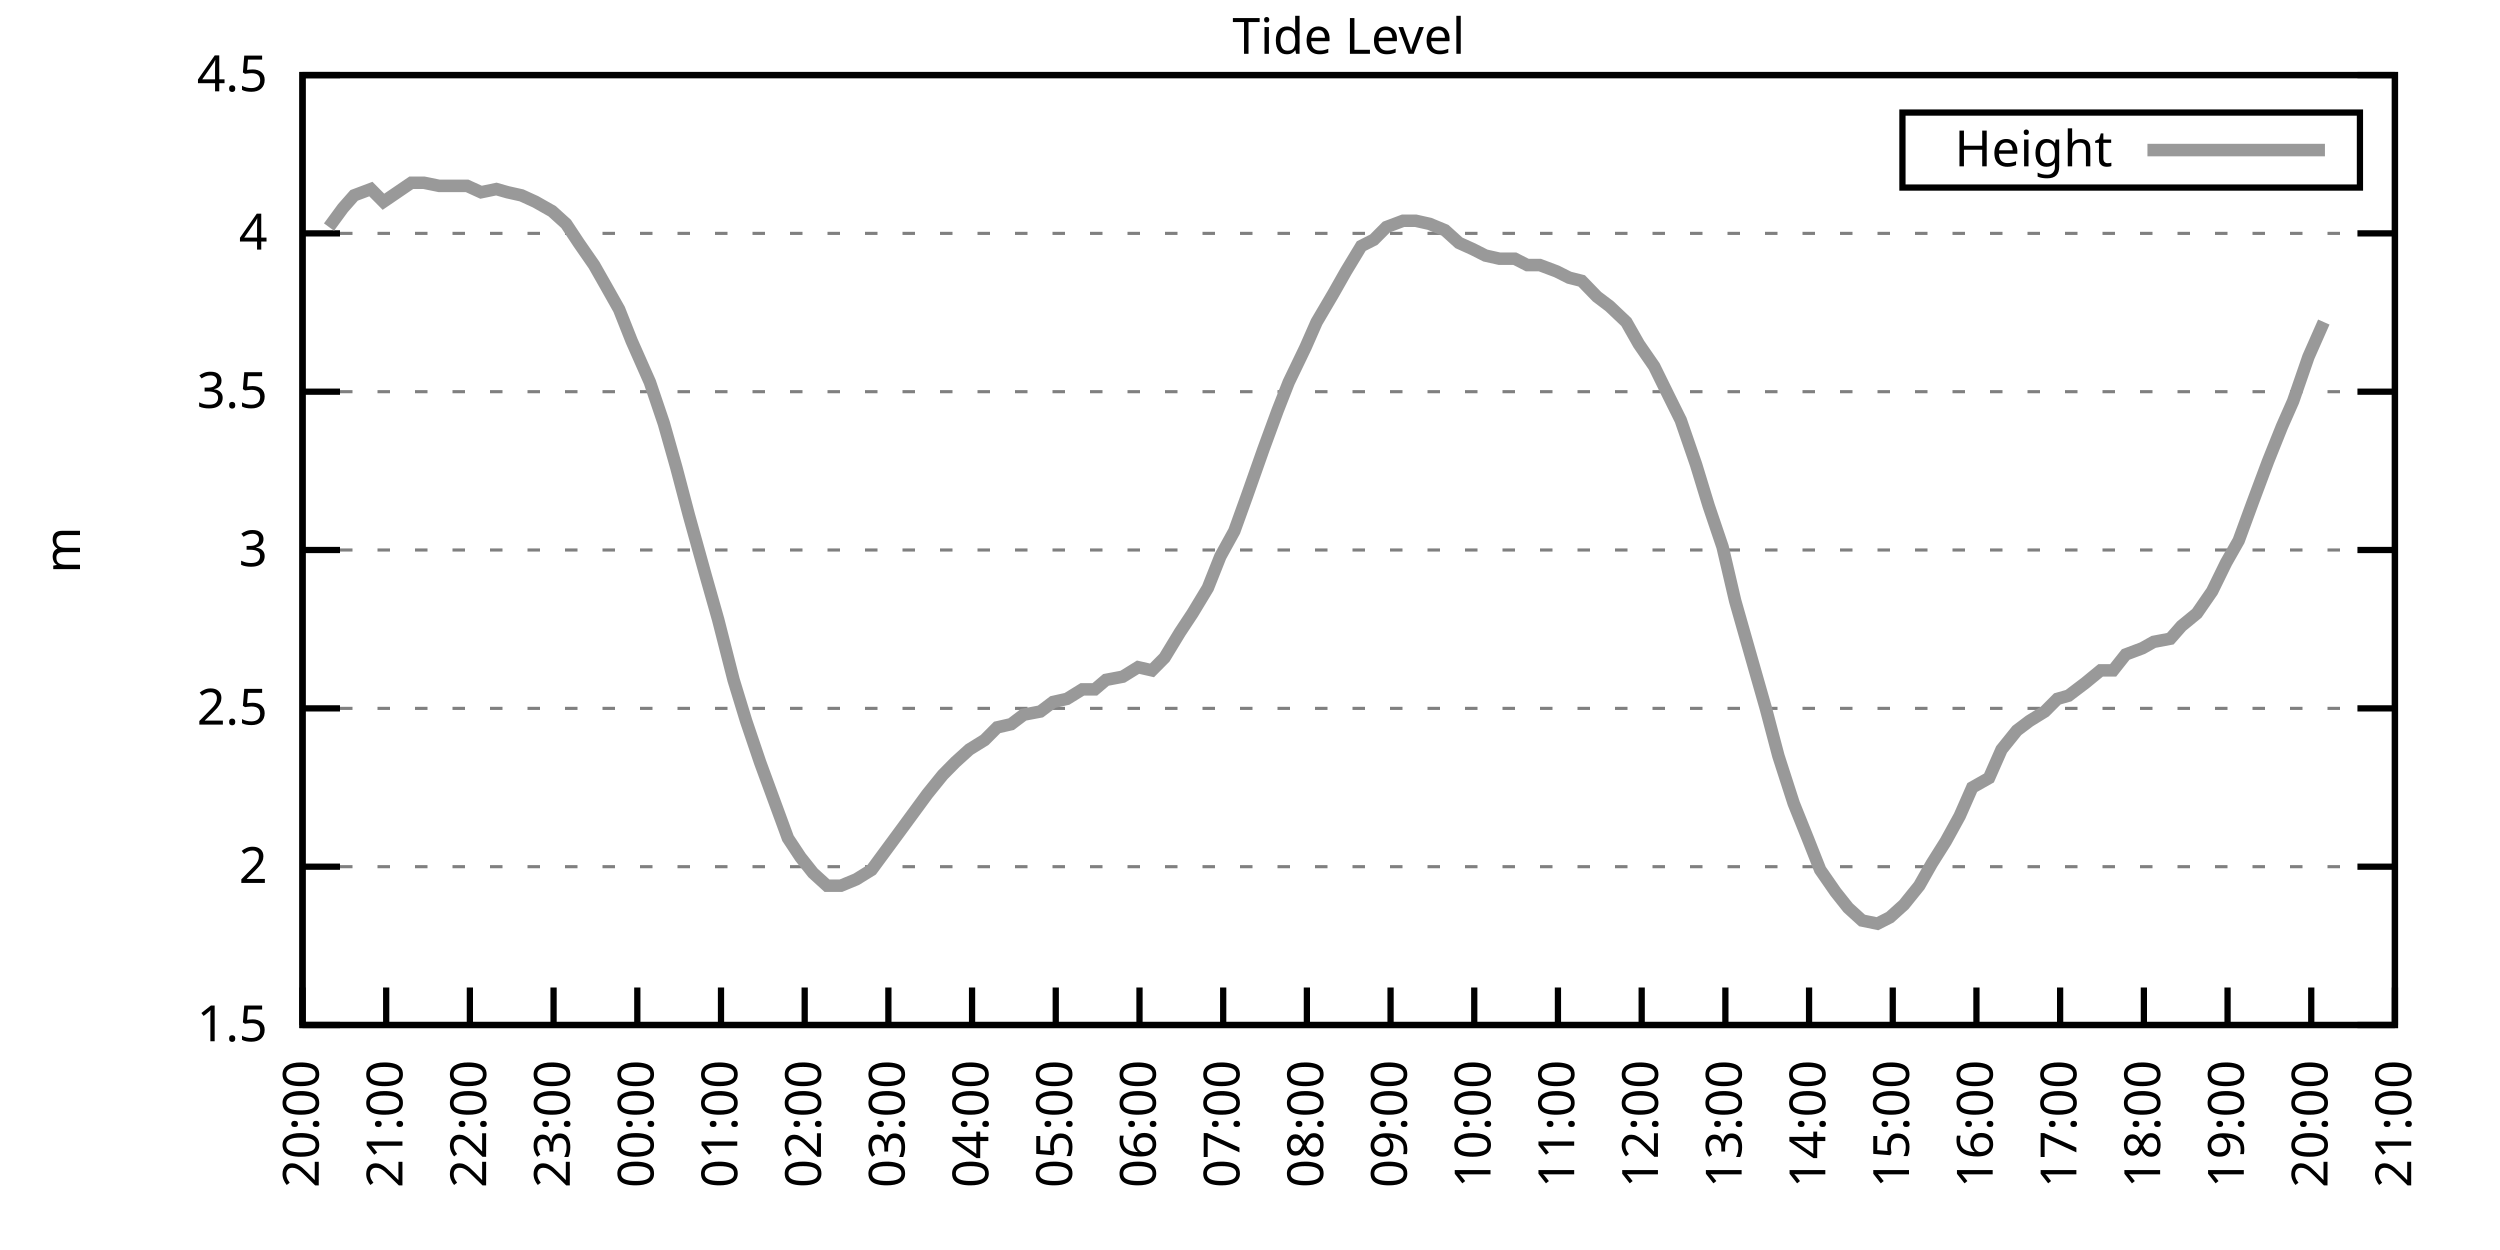
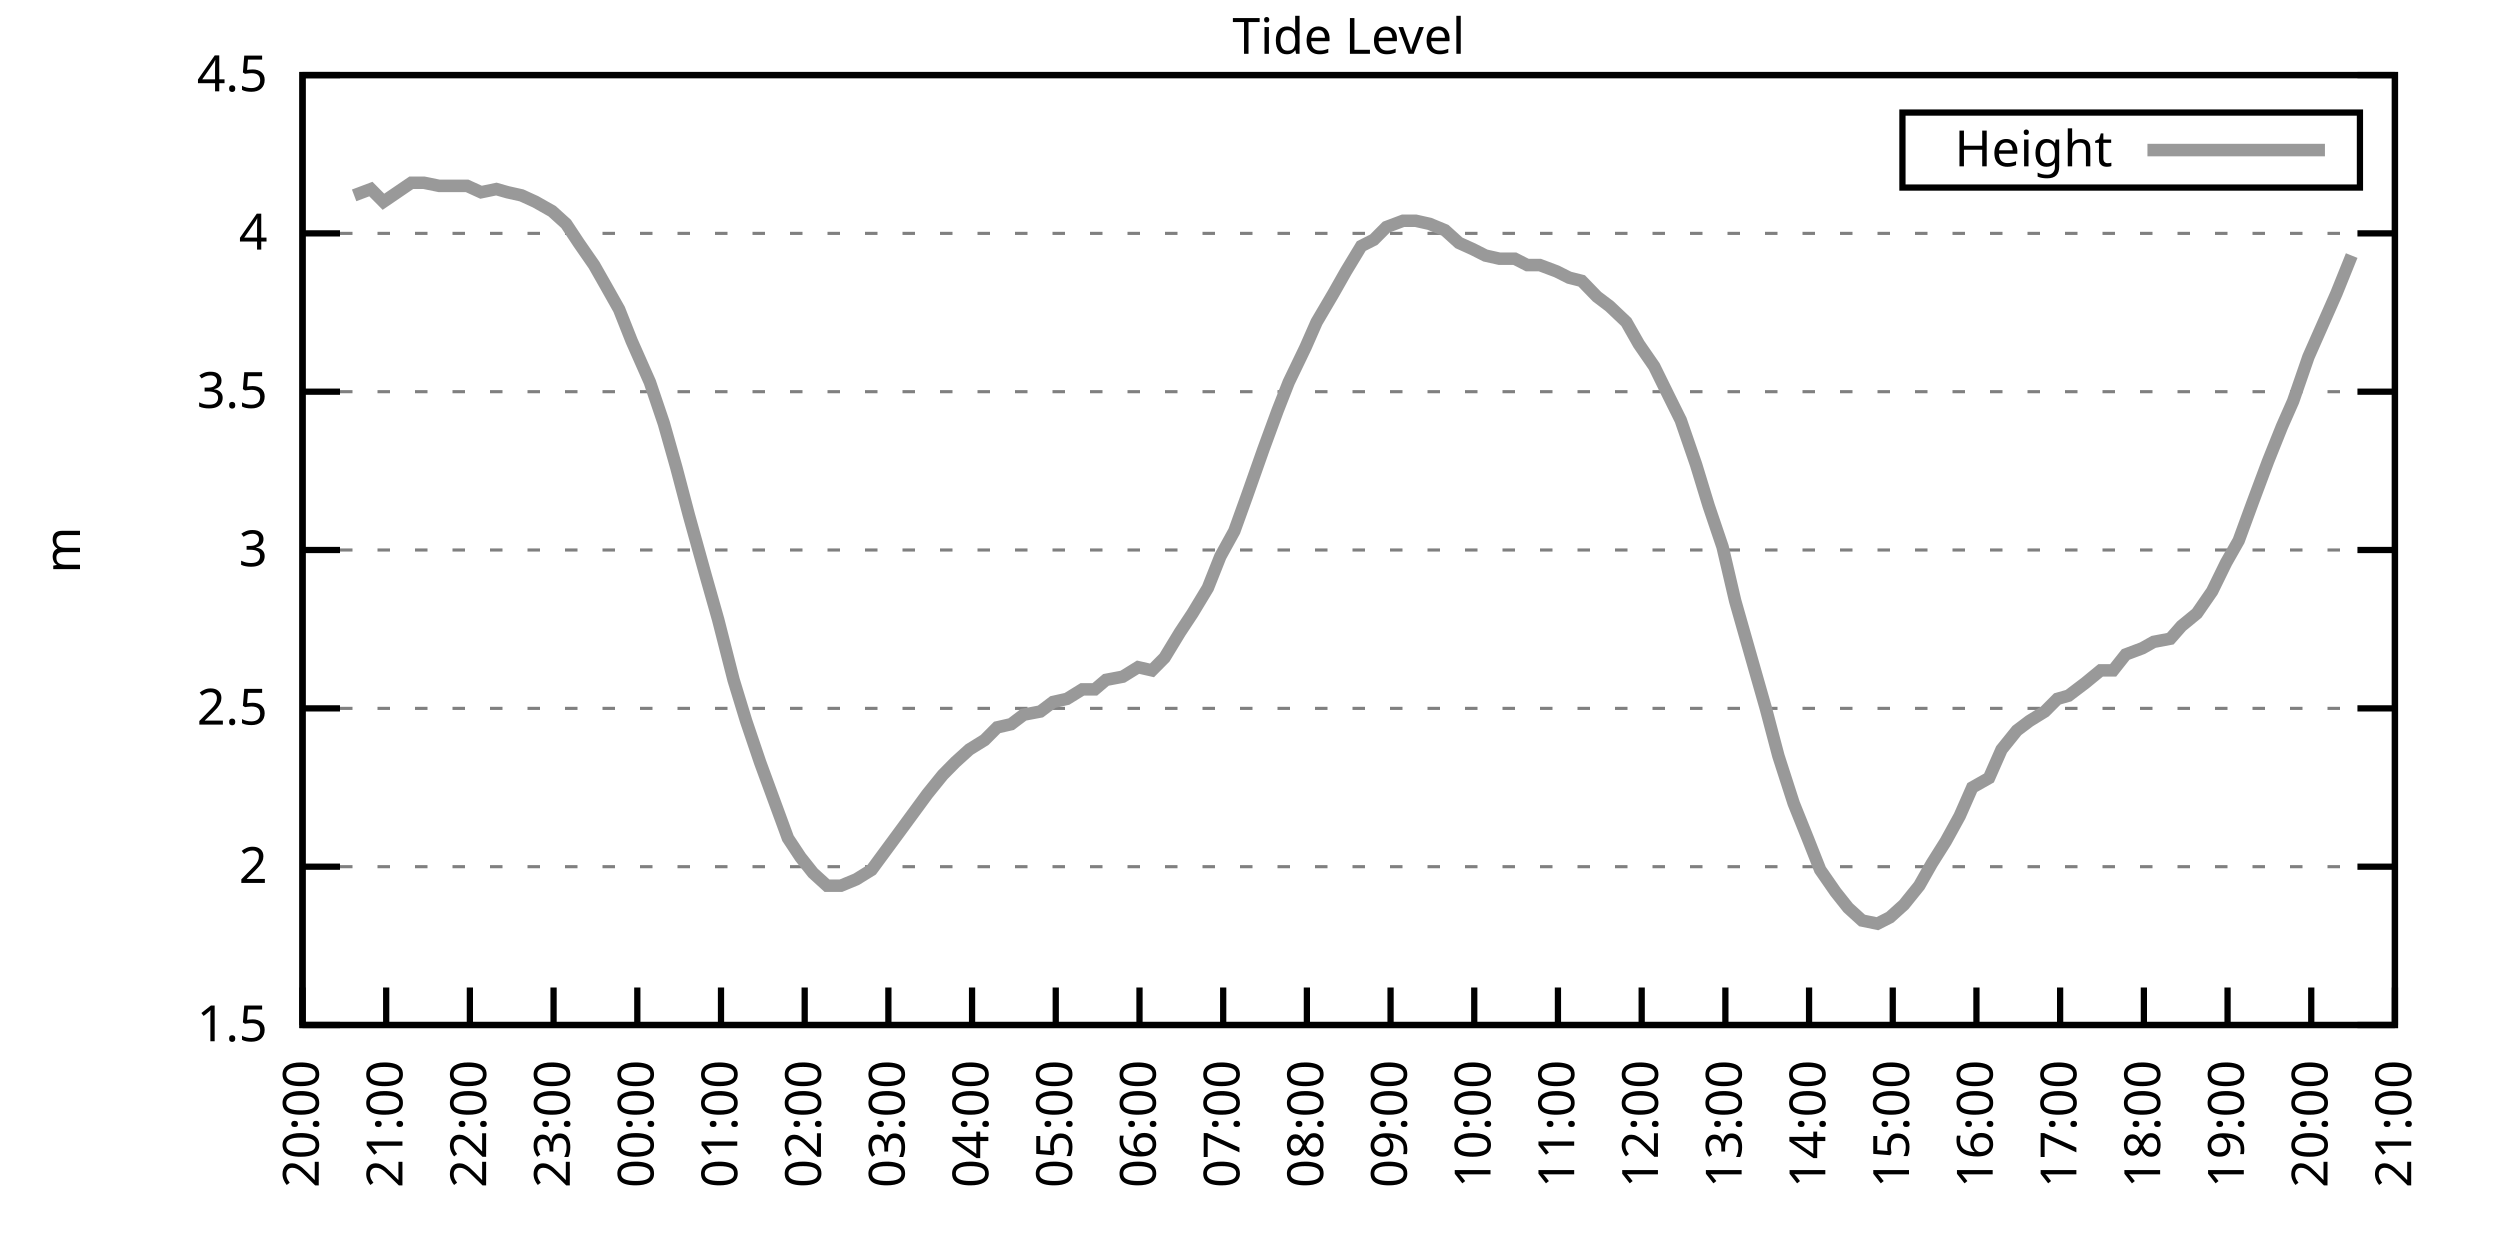
<svg xmlns="http://www.w3.org/2000/svg" xmlns:xlink="http://www.w3.org/1999/xlink" width="400" height="200" viewBox="0 0 400 200">
  <g id="gnuplot_canvas">
    <rect x="0" y="0" width="400" height="200" fill="none" />
    <defs>
      <circle id="gpDot" r="0.5" stroke-width="0.5" stroke="currentColor" />
      <path id="gpPt0" stroke-width="0.333" stroke="currentColor" d="M-1,0 h2 M0,-1 v2" />
      <path id="gpPt1" stroke-width="0.333" stroke="currentColor" d="M-1,-1 L1,1 M1,-1 L-1,1" />
      <path id="gpPt2" stroke-width="0.333" stroke="currentColor" d="M-1,0 L1,0 M0,-1 L0,1 M-1,-1 L1,1 M-1,1 L1,-1" />
      <rect id="gpPt3" stroke-width="0.333" stroke="currentColor" x="-1" y="-1" width="2" height="2" />
      <rect id="gpPt4" stroke-width="0.333" stroke="currentColor" fill="currentColor" x="-1" y="-1" width="2" height="2" />
      <circle id="gpPt5" stroke-width="0.333" stroke="currentColor" cx="0" cy="0" r="1" />
      <use xlink:href="#gpPt5" id="gpPt6" fill="currentColor" stroke="none" />
      <path id="gpPt7" stroke-width="0.333" stroke="currentColor" d="M0,-1.33 L-1.33,0.67 L1.33,0.67 z" />
      <use xlink:href="#gpPt7" id="gpPt8" fill="currentColor" stroke="none" />
      <use xlink:href="#gpPt7" id="gpPt9" stroke="currentColor" transform="rotate(180)" />
      <use xlink:href="#gpPt9" id="gpPt10" fill="currentColor" stroke="none" />
      <use xlink:href="#gpPt3" id="gpPt11" stroke="currentColor" transform="rotate(45)" />
      <use xlink:href="#gpPt11" id="gpPt12" fill="currentColor" stroke="none" />
      <path id="gpPt13" stroke-width="0.333" stroke="currentColor" d="M0,1.330 L1.265,0.411 L0.782,-1.067 L-0.782,-1.076 L-1.265,0.411 z" />
      <use xlink:href="#gpPt13" id="gpPt14" fill="currentColor" stroke="none" />
      <filter id="textbox" filterUnits="objectBoundingBox" x="0" y="0" height="1" width="1">
        <feFlood flood-color="white" flood-opacity="1" result="bgnd" />
        <feComposite in="SourceGraphic" in2="bgnd" operator="atop" />
      </filter>
      <filter id="greybox" filterUnits="objectBoundingBox" x="0" y="0" height="1" width="1">
        <feFlood flood-color="lightgrey" flood-opacity="1" result="grey" />
        <feComposite in="SourceGraphic" in2="grey" operator="atop" />
      </filter>
    </defs>
    <g fill="none" color="white" stroke="currentColor" stroke-width="1.00" stroke-linecap="butt" stroke-linejoin="miter">
</g>
    <g fill="none" color="black" stroke="currentColor" stroke-width="1.00" stroke-linecap="butt" stroke-linejoin="miter">
      <g stroke="none" shape-rendering="crispEdges">
        <polygon fill="rgb(255, 255, 255)" points="48.40,164.00 383.18,164.00 383.18,12.02 48.40,12.02 " />
      </g>
    </g>
    <g fill="none" color="black" stroke="currentColor" stroke-width="1.00" stroke-linecap="butt" stroke-linejoin="miter">
</g>
    <g fill="none" color="black" stroke="black" stroke-width="0.50" stroke-linecap="butt" stroke-linejoin="miter">
</g>
    <g fill="none" color="gray" stroke="currentColor" stroke-width="0.50" stroke-linecap="butt" stroke-linejoin="miter">
      <path stroke="gray" stroke-dasharray="2,4" class="gridline" d="M48.40,164.00 L383.19,164.00  " />
    </g>
    <g fill="none" color="gray" stroke="gray" stroke-width="1.00" stroke-linecap="butt" stroke-linejoin="miter">
</g>
    <g fill="none" color="black" stroke="currentColor" stroke-width="1.00" stroke-linecap="butt" stroke-linejoin="miter">
      <path stroke="black" d="M48.40,164.00 L54.40,164.00 M383.19,164.00 L377.19,164.00  " />
      <g transform="translate(42.80,166.60)" stroke="none" fill="black" font-family="Sans" font-size="8.00" text-anchor="end">
        <text>
          <tspan font-family="Sans"> 1.5</tspan>
        </text>
      </g>
    </g>
    <g fill="none" color="black" stroke="currentColor" stroke-width="1.00" stroke-linecap="butt" stroke-linejoin="miter">
</g>
    <g fill="none" color="black" stroke="black" stroke-width="0.50" stroke-linecap="butt" stroke-linejoin="miter">
</g>
    <g fill="none" color="gray" stroke="currentColor" stroke-width="0.50" stroke-linecap="butt" stroke-linejoin="miter">
      <path stroke="gray" stroke-dasharray="2,4" class="gridline" d="M48.40,138.67 L383.19,138.67  " />
    </g>
    <g fill="none" color="gray" stroke="gray" stroke-width="1.00" stroke-linecap="butt" stroke-linejoin="miter">
</g>
    <g fill="none" color="black" stroke="currentColor" stroke-width="1.00" stroke-linecap="butt" stroke-linejoin="miter">
      <path stroke="black" d="M48.40,138.67 L54.40,138.67 M383.19,138.67 L377.19,138.67  " />
      <g transform="translate(42.80,141.27)" stroke="none" fill="black" font-family="Sans" font-size="8.00" text-anchor="end">
        <text>
          <tspan font-family="Sans"> 2</tspan>
        </text>
      </g>
    </g>
    <g fill="none" color="black" stroke="currentColor" stroke-width="1.00" stroke-linecap="butt" stroke-linejoin="miter">
</g>
    <g fill="none" color="black" stroke="black" stroke-width="0.50" stroke-linecap="butt" stroke-linejoin="miter">
</g>
    <g fill="none" color="gray" stroke="currentColor" stroke-width="0.50" stroke-linecap="butt" stroke-linejoin="miter">
      <path stroke="gray" stroke-dasharray="2,4" class="gridline" d="M48.40,113.34 L383.19,113.34  " />
    </g>
    <g fill="none" color="gray" stroke="gray" stroke-width="1.00" stroke-linecap="butt" stroke-linejoin="miter">
</g>
    <g fill="none" color="black" stroke="currentColor" stroke-width="1.00" stroke-linecap="butt" stroke-linejoin="miter">
      <path stroke="black" d="M48.40,113.34 L54.40,113.34 M383.19,113.34 L377.19,113.34  " />
      <g transform="translate(42.80,115.94)" stroke="none" fill="black" font-family="Sans" font-size="8.00" text-anchor="end">
        <text>
          <tspan font-family="Sans"> 2.5</tspan>
        </text>
      </g>
    </g>
    <g fill="none" color="black" stroke="currentColor" stroke-width="1.00" stroke-linecap="butt" stroke-linejoin="miter">
</g>
    <g fill="none" color="black" stroke="black" stroke-width="0.50" stroke-linecap="butt" stroke-linejoin="miter">
</g>
    <g fill="none" color="gray" stroke="currentColor" stroke-width="0.50" stroke-linecap="butt" stroke-linejoin="miter">
      <path stroke="gray" stroke-dasharray="2,4" class="gridline" d="M48.40,88.00 L383.19,88.00  " />
    </g>
    <g fill="none" color="gray" stroke="gray" stroke-width="1.00" stroke-linecap="butt" stroke-linejoin="miter">
</g>
    <g fill="none" color="black" stroke="currentColor" stroke-width="1.00" stroke-linecap="butt" stroke-linejoin="miter">
      <path stroke="black" d="M48.40,88.00 L54.40,88.00 M383.19,88.00 L377.19,88.00  " />
      <g transform="translate(42.80,90.60)" stroke="none" fill="black" font-family="Sans" font-size="8.00" text-anchor="end">
        <text>
          <tspan font-family="Sans"> 3</tspan>
        </text>
      </g>
    </g>
    <g fill="none" color="black" stroke="currentColor" stroke-width="1.00" stroke-linecap="butt" stroke-linejoin="miter">
</g>
    <g fill="none" color="black" stroke="black" stroke-width="0.50" stroke-linecap="butt" stroke-linejoin="miter">
</g>
    <g fill="none" color="gray" stroke="currentColor" stroke-width="0.50" stroke-linecap="butt" stroke-linejoin="miter">
      <path stroke="gray" stroke-dasharray="2,4" class="gridline" d="M48.40,62.67 L383.19,62.67  " />
    </g>
    <g fill="none" color="gray" stroke="gray" stroke-width="1.00" stroke-linecap="butt" stroke-linejoin="miter">
</g>
    <g fill="none" color="black" stroke="currentColor" stroke-width="1.00" stroke-linecap="butt" stroke-linejoin="miter">
      <path stroke="black" d="M48.40,62.67 L54.40,62.67 M383.19,62.67 L377.19,62.67  " />
      <g transform="translate(42.80,65.27)" stroke="none" fill="black" font-family="Sans" font-size="8.00" text-anchor="end">
        <text>
          <tspan font-family="Sans"> 3.5</tspan>
        </text>
      </g>
    </g>
    <g fill="none" color="black" stroke="currentColor" stroke-width="1.00" stroke-linecap="butt" stroke-linejoin="miter">
</g>
    <g fill="none" color="black" stroke="black" stroke-width="0.50" stroke-linecap="butt" stroke-linejoin="miter">
</g>
    <g fill="none" color="gray" stroke="currentColor" stroke-width="0.50" stroke-linecap="butt" stroke-linejoin="miter">
      <path stroke="gray" stroke-dasharray="2,4" class="gridline" d="M48.40,37.34 L383.19,37.34  " />
    </g>
    <g fill="none" color="gray" stroke="gray" stroke-width="1.00" stroke-linecap="butt" stroke-linejoin="miter">
</g>
    <g fill="none" color="black" stroke="currentColor" stroke-width="1.00" stroke-linecap="butt" stroke-linejoin="miter">
      <path stroke="black" d="M48.40,37.34 L54.40,37.34 M383.19,37.34 L377.19,37.34  " />
      <g transform="translate(42.80,39.94)" stroke="none" fill="black" font-family="Sans" font-size="8.00" text-anchor="end">
        <text>
          <tspan font-family="Sans"> 4</tspan>
        </text>
      </g>
    </g>
    <g fill="none" color="black" stroke="currentColor" stroke-width="1.00" stroke-linecap="butt" stroke-linejoin="miter">
</g>
    <g fill="none" color="black" stroke="black" stroke-width="0.50" stroke-linecap="butt" stroke-linejoin="miter">
</g>
    <g fill="none" color="gray" stroke="currentColor" stroke-width="0.50" stroke-linecap="butt" stroke-linejoin="miter">
      <path stroke="gray" stroke-dasharray="2,4" class="gridline" d="M48.40,12.01 L383.19,12.01  " />
    </g>
    <g fill="none" color="gray" stroke="gray" stroke-width="1.00" stroke-linecap="butt" stroke-linejoin="miter">
</g>
    <g fill="none" color="black" stroke="currentColor" stroke-width="1.00" stroke-linecap="butt" stroke-linejoin="miter">
      <path stroke="black" d="M48.40,12.01 L54.40,12.01 M383.19,12.01 L377.19,12.01  " />
      <g transform="translate(42.80,14.61)" stroke="none" fill="black" font-family="Sans" font-size="8.00" text-anchor="end">
        <text>
          <tspan font-family="Sans"> 4.5</tspan>
        </text>
      </g>
    </g>
    <g fill="none" color="black" stroke="currentColor" stroke-width="1.00" stroke-linecap="butt" stroke-linejoin="miter">
      <path stroke="black" d="M48.40,164.00 L48.40,158.00  " />
      <g transform="translate(51.00,169.60) rotate(270.00)" stroke="none" fill="black" font-family="Sans" font-size="8.00" text-anchor="end">
        <text>
          <tspan font-family="Sans">20:00</tspan>
        </text>
      </g>
    </g>
    <g fill="none" color="black" stroke="currentColor" stroke-width="1.00" stroke-linecap="butt" stroke-linejoin="miter">
      <path stroke="black" d="M61.79,164.00 L61.79,158.00  " />
      <g transform="translate(64.39,169.60) rotate(270.00)" stroke="none" fill="black" font-family="Sans" font-size="8.00" text-anchor="end">
        <text>
          <tspan font-family="Sans">21:00</tspan>
        </text>
      </g>
    </g>
    <g fill="none" color="black" stroke="currentColor" stroke-width="1.00" stroke-linecap="butt" stroke-linejoin="miter">
      <path stroke="black" d="M75.18,164.00 L75.18,158.00  " />
      <g transform="translate(77.78,169.60) rotate(270.00)" stroke="none" fill="black" font-family="Sans" font-size="8.00" text-anchor="end">
        <text>
          <tspan font-family="Sans">22:00</tspan>
        </text>
      </g>
    </g>
    <g fill="none" color="black" stroke="currentColor" stroke-width="1.00" stroke-linecap="butt" stroke-linejoin="miter">
      <path stroke="black" d="M88.57,164.00 L88.57,158.00  " />
      <g transform="translate(91.17,169.60) rotate(270.00)" stroke="none" fill="black" font-family="Sans" font-size="8.00" text-anchor="end">
        <text>
          <tspan font-family="Sans">23:00</tspan>
        </text>
      </g>
    </g>
    <g fill="none" color="black" stroke="currentColor" stroke-width="1.00" stroke-linecap="butt" stroke-linejoin="miter">
      <path stroke="black" d="M101.97,164.00 L101.97,158.00  " />
      <g transform="translate(104.57,169.60) rotate(270.00)" stroke="none" fill="black" font-family="Sans" font-size="8.00" text-anchor="end">
        <text>
          <tspan font-family="Sans">00:00</tspan>
        </text>
      </g>
    </g>
    <g fill="none" color="black" stroke="currentColor" stroke-width="1.00" stroke-linecap="butt" stroke-linejoin="miter">
      <path stroke="black" d="M115.36,164.00 L115.36,158.00  " />
      <g transform="translate(117.96,169.60) rotate(270.00)" stroke="none" fill="black" font-family="Sans" font-size="8.00" text-anchor="end">
        <text>
          <tspan font-family="Sans">01:00</tspan>
        </text>
      </g>
    </g>
    <g fill="none" color="black" stroke="currentColor" stroke-width="1.00" stroke-linecap="butt" stroke-linejoin="miter">
      <path stroke="black" d="M128.75,164.00 L128.75,158.00  " />
      <g transform="translate(131.35,169.60) rotate(270.00)" stroke="none" fill="black" font-family="Sans" font-size="8.00" text-anchor="end">
        <text>
          <tspan font-family="Sans">02:00</tspan>
        </text>
      </g>
    </g>
    <g fill="none" color="black" stroke="currentColor" stroke-width="1.00" stroke-linecap="butt" stroke-linejoin="miter">
      <path stroke="black" d="M142.14,164.00 L142.14,158.00  " />
      <g transform="translate(144.74,169.60) rotate(270.00)" stroke="none" fill="black" font-family="Sans" font-size="8.00" text-anchor="end">
        <text>
          <tspan font-family="Sans">03:00</tspan>
        </text>
      </g>
    </g>
    <g fill="none" color="black" stroke="currentColor" stroke-width="1.00" stroke-linecap="butt" stroke-linejoin="miter">
      <path stroke="black" d="M155.53,164.00 L155.53,158.00  " />
      <g transform="translate(158.13,169.60) rotate(270.00)" stroke="none" fill="black" font-family="Sans" font-size="8.00" text-anchor="end">
        <text>
          <tspan font-family="Sans">04:00</tspan>
        </text>
      </g>
    </g>
    <g fill="none" color="black" stroke="currentColor" stroke-width="1.00" stroke-linecap="butt" stroke-linejoin="miter">
      <path stroke="black" d="M168.92,164.00 L168.92,158.00  " />
      <g transform="translate(171.52,169.60) rotate(270.00)" stroke="none" fill="black" font-family="Sans" font-size="8.00" text-anchor="end">
        <text>
          <tspan font-family="Sans">05:00</tspan>
        </text>
      </g>
    </g>
    <g fill="none" color="black" stroke="currentColor" stroke-width="1.00" stroke-linecap="butt" stroke-linejoin="miter">
      <path stroke="black" d="M182.32,164.00 L182.32,158.00  " />
      <g transform="translate(184.92,169.60) rotate(270.00)" stroke="none" fill="black" font-family="Sans" font-size="8.00" text-anchor="end">
        <text>
          <tspan font-family="Sans">06:00</tspan>
        </text>
      </g>
    </g>
    <g fill="none" color="black" stroke="currentColor" stroke-width="1.00" stroke-linecap="butt" stroke-linejoin="miter">
      <path stroke="black" d="M195.71,164.00 L195.71,158.00  " />
      <g transform="translate(198.31,169.60) rotate(270.00)" stroke="none" fill="black" font-family="Sans" font-size="8.00" text-anchor="end">
        <text>
          <tspan font-family="Sans">07:00</tspan>
        </text>
      </g>
    </g>
    <g fill="none" color="black" stroke="currentColor" stroke-width="1.00" stroke-linecap="butt" stroke-linejoin="miter">
      <path stroke="black" d="M209.10,164.00 L209.10,158.00  " />
      <g transform="translate(211.70,169.60) rotate(270.00)" stroke="none" fill="black" font-family="Sans" font-size="8.00" text-anchor="end">
        <text>
          <tspan font-family="Sans">08:00</tspan>
        </text>
      </g>
    </g>
    <g fill="none" color="black" stroke="currentColor" stroke-width="1.00" stroke-linecap="butt" stroke-linejoin="miter">
      <path stroke="black" d="M222.49,164.00 L222.49,158.00  " />
      <g transform="translate(225.09,169.60) rotate(270.00)" stroke="none" fill="black" font-family="Sans" font-size="8.00" text-anchor="end">
        <text>
          <tspan font-family="Sans">09:00</tspan>
        </text>
      </g>
    </g>
    <g fill="none" color="black" stroke="currentColor" stroke-width="1.00" stroke-linecap="butt" stroke-linejoin="miter">
      <path stroke="black" d="M235.88,164.00 L235.88,158.00  " />
      <g transform="translate(238.48,169.60) rotate(270.00)" stroke="none" fill="black" font-family="Sans" font-size="8.00" text-anchor="end">
        <text>
          <tspan font-family="Sans">10:00</tspan>
        </text>
      </g>
    </g>
    <g fill="none" color="black" stroke="currentColor" stroke-width="1.00" stroke-linecap="butt" stroke-linejoin="miter">
      <path stroke="black" d="M249.27,164.00 L249.27,158.00  " />
      <g transform="translate(251.87,169.60) rotate(270.00)" stroke="none" fill="black" font-family="Sans" font-size="8.00" text-anchor="end">
        <text>
          <tspan font-family="Sans">11:00</tspan>
        </text>
      </g>
    </g>
    <g fill="none" color="black" stroke="currentColor" stroke-width="1.00" stroke-linecap="butt" stroke-linejoin="miter">
      <path stroke="black" d="M262.67,164.00 L262.67,158.00  " />
      <g transform="translate(265.27,169.60) rotate(270.00)" stroke="none" fill="black" font-family="Sans" font-size="8.00" text-anchor="end">
        <text>
          <tspan font-family="Sans">12:00</tspan>
        </text>
      </g>
    </g>
    <g fill="none" color="black" stroke="currentColor" stroke-width="1.00" stroke-linecap="butt" stroke-linejoin="miter">
      <path stroke="black" d="M276.06,164.00 L276.06,158.00  " />
      <g transform="translate(278.66,169.60) rotate(270.00)" stroke="none" fill="black" font-family="Sans" font-size="8.00" text-anchor="end">
        <text>
          <tspan font-family="Sans">13:00</tspan>
        </text>
      </g>
    </g>
    <g fill="none" color="black" stroke="currentColor" stroke-width="1.00" stroke-linecap="butt" stroke-linejoin="miter">
      <path stroke="black" d="M289.45,164.00 L289.45,158.00  " />
      <g transform="translate(292.05,169.60) rotate(270.00)" stroke="none" fill="black" font-family="Sans" font-size="8.00" text-anchor="end">
        <text>
          <tspan font-family="Sans">14:00</tspan>
        </text>
      </g>
    </g>
    <g fill="none" color="black" stroke="currentColor" stroke-width="1.00" stroke-linecap="butt" stroke-linejoin="miter">
      <path stroke="black" d="M302.84,164.00 L302.84,158.00  " />
      <g transform="translate(305.44,169.60) rotate(270.00)" stroke="none" fill="black" font-family="Sans" font-size="8.00" text-anchor="end">
        <text>
          <tspan font-family="Sans">15:00</tspan>
        </text>
      </g>
    </g>
    <g fill="none" color="black" stroke="currentColor" stroke-width="1.00" stroke-linecap="butt" stroke-linejoin="miter">
      <path stroke="black" d="M316.23,164.00 L316.23,158.00  " />
      <g transform="translate(318.83,169.60) rotate(270.00)" stroke="none" fill="black" font-family="Sans" font-size="8.00" text-anchor="end">
        <text>
          <tspan font-family="Sans">16:00</tspan>
        </text>
      </g>
    </g>
    <g fill="none" color="black" stroke="currentColor" stroke-width="1.00" stroke-linecap="butt" stroke-linejoin="miter">
      <path stroke="black" d="M329.62,164.00 L329.62,158.00  " />
      <g transform="translate(332.22,169.60) rotate(270.00)" stroke="none" fill="black" font-family="Sans" font-size="8.00" text-anchor="end">
        <text>
          <tspan font-family="Sans">17:00</tspan>
        </text>
      </g>
    </g>
    <g fill="none" color="black" stroke="currentColor" stroke-width="1.00" stroke-linecap="butt" stroke-linejoin="miter">
      <path stroke="black" d="M343.02,164.00 L343.02,158.00  " />
      <g transform="translate(345.62,169.60) rotate(270.00)" stroke="none" fill="black" font-family="Sans" font-size="8.00" text-anchor="end">
        <text>
          <tspan font-family="Sans">18:00</tspan>
        </text>
      </g>
    </g>
    <g fill="none" color="black" stroke="currentColor" stroke-width="1.00" stroke-linecap="butt" stroke-linejoin="miter">
      <path stroke="black" d="M356.41,164.00 L356.41,158.00  " />
      <g transform="translate(359.01,169.60) rotate(270.00)" stroke="none" fill="black" font-family="Sans" font-size="8.00" text-anchor="end">
        <text>
          <tspan font-family="Sans">19:00</tspan>
        </text>
      </g>
    </g>
    <g fill="none" color="black" stroke="currentColor" stroke-width="1.00" stroke-linecap="butt" stroke-linejoin="miter">
      <path stroke="black" d="M369.80,164.00 L369.80,158.00  " />
      <g transform="translate(372.40,169.60) rotate(270.00)" stroke="none" fill="black" font-family="Sans" font-size="8.00" text-anchor="end">
        <text>
          <tspan font-family="Sans">20:00</tspan>
        </text>
      </g>
    </g>
    <g fill="none" color="black" stroke="currentColor" stroke-width="1.00" stroke-linecap="butt" stroke-linejoin="miter">
      <path stroke="black" d="M383.19,164.00 L383.19,158.00  " />
      <g transform="translate(385.79,169.60) rotate(270.00)" stroke="none" fill="black" font-family="Sans" font-size="8.00" text-anchor="end">
        <text>
          <tspan font-family="Sans">21:00</tspan>
        </text>
      </g>
    </g>
    <g fill="none" color="black" stroke="currentColor" stroke-width="1.00" stroke-linecap="butt" stroke-linejoin="miter">
</g>
    <g fill="none" color="black" stroke="currentColor" stroke-width="1.00" stroke-linecap="butt" stroke-linejoin="miter">
      <path stroke="black" d="M48.40,12.01 L48.40,164.00 L383.19,164.00 L383.19,12.01 L48.40,12.01 Z  " />
    </g>
    <g fill="none" color="black" stroke="currentColor" stroke-width="1.00" stroke-linecap="butt" stroke-linejoin="miter">
</g>
    <g fill="none" color="black" stroke="currentColor" stroke-width="1.00" stroke-linecap="butt" stroke-linejoin="miter">
      <path stroke="black" d="M304.39,30.01 L304.39,18.01 L377.59,18.01 L377.59,30.01 L304.39,30.01 Z  " />
    </g>
    <g id="Tide_level_plot_1">
      <g fill="none" color="white" stroke="black" stroke-width="2.00" stroke-linecap="butt" stroke-linejoin="miter">
</g>
      <g fill="none" color="black" stroke="currentColor" stroke-width="2.00" stroke-linecap="butt" stroke-linejoin="miter">
        <g transform="translate(337.99,26.61)" stroke="none" fill="black" font-family="Sans" font-size="8.00" text-anchor="end">
          <text>
            <tspan font-family="Sans">Height</tspan>
          </text>
        </g>
      </g>
      <g fill="none" color="black" stroke="currentColor" stroke-width="2.00" stroke-linecap="butt" stroke-linejoin="miter">
-         <path stroke="rgb(153, 153, 153)" d="M343.59,24.01 L371.99,24.01 M52.64,36.33 L54.87,33.29 L56.66,31.26 L59.34,30.25 L61.35,32.28 L65.81,29.24   L67.82,29.24 L70.27,29.74 L72.28,29.74 L74.74,29.74 L76.97,30.76 L79.42,30.25 L81.21,30.76 L83.44,31.26   L85.67,32.28 L88.35,33.80 L90.58,35.82 L92.59,38.86 L95.05,42.41 L97.06,45.95 L99.06,49.50 L101.07,54.57   L103.98,61.15 L106.21,67.74 L108.22,74.83 L110.22,82.43 L112.90,92.06 L114.91,99.15 L117.37,108.78 L119.38,115.36   L121.61,121.95 L123.84,128.03 L126.07,134.11 L128.08,137.15 L130.09,139.68 L132.32,141.71 L134.55,141.71 L137.01,140.69   L139.46,139.17 L141.69,136.14 L143.93,133.10 L146.16,130.06 L148.39,127.02 L150.85,123.98 L152.85,121.95 L155.09,119.92   L157.54,118.40 L159.55,116.38 L161.78,115.87 L163.79,114.35 L166.47,113.84 L168.48,112.32 L170.71,111.82 L173.17,110.30   L175.17,110.30 L176.96,108.78 L179.64,108.27 L182.09,106.75 L184.32,107.26 L186.33,105.23 L188.79,101.18 L190.80,98.14   L193.25,94.08 L195.26,89.02 L197.49,84.97 L199.50,79.39 L202.18,71.79 L204.41,65.71 L206.20,61.15 L208.88,55.58   L210.66,51.53 L213.34,46.97 L215.35,43.42 L217.80,39.37 L219.81,38.35 L221.82,36.33 L224.50,35.32 L226.51,35.32   L228.74,35.82 L231.20,36.84 L233.43,38.86 L235.66,39.87 L237.67,40.89 L239.90,41.39 L242.36,41.39 L244.36,42.41   L246.37,42.41 L249.05,43.42 L251.06,44.43 L253.07,44.94 L255.52,47.47 L257.53,48.99 L260.21,51.53 L262.22,55.07   L264.67,58.62 L266.91,63.18 L268.92,67.23 L271.37,74.33 L273.38,80.91 L275.61,87.50 L277.62,96.11 L280.07,104.72   L282.53,113.34 L284.54,120.94 L286.99,128.54 L289.23,134.11 L291.23,139.17 L293.69,142.72 L295.70,145.25 L297.93,147.28   L300.39,147.79 L302.39,146.77 L304.63,144.75 L307.08,141.71 L309.09,138.16 L311.32,134.62 L313.55,130.56 L315.56,126.00   L318.24,124.48 L320.25,119.92 L322.70,116.88 L324.71,115.36 L327.17,113.84 L329.18,111.82 L330.96,111.31 L333.64,109.28   L336.10,107.26 L338.10,107.26 L340.11,104.72 L342.79,103.71 L344.58,102.70 L347.26,102.19 L349.04,100.16 L351.50,98.14   L353.95,94.59 L356.18,90.03 L358.19,86.49 L360.42,80.41 L362.88,73.82 L365.11,68.25 L366.90,64.19 L369.35,57.10   L371.81,51.53  " />
+         <path stroke="rgb(153, 153, 153)" d="M343.59,24.01 L371.99,24.01 M56.66,31.26 L59.34,30.25 L61.35,32.28 L65.81,29.24 L67.82,29.24 L70.27,29.74   L72.28,29.74 L74.74,29.74 L76.97,30.76 L79.42,30.25 L81.21,30.76 L83.44,31.26 L85.67,32.28 L88.35,33.80   L90.58,35.82 L92.59,38.86 L95.05,42.41 L97.06,45.95 L99.06,49.50 L101.07,54.57 L103.98,61.15 L106.21,67.74   L108.22,74.83 L110.22,82.43 L112.90,92.06 L114.91,99.15 L117.37,108.78 L119.38,115.36 L121.61,121.95 L123.84,128.03   L126.07,134.11 L128.08,137.15 L130.09,139.68 L132.32,141.71 L134.55,141.71 L137.01,140.69 L139.46,139.17 L141.69,136.14   L143.93,133.10 L146.16,130.06 L148.39,127.02 L150.85,123.98 L152.85,121.95 L155.09,119.92 L157.54,118.40 L159.55,116.38   L161.78,115.87 L163.79,114.35 L166.47,113.84 L168.48,112.32 L170.71,111.82 L173.17,110.30 L175.17,110.30 L176.96,108.78   L179.64,108.27 L182.09,106.75 L184.32,107.26 L186.33,105.23 L188.79,101.18 L190.80,98.14 L193.25,94.08 L195.26,89.02   L197.49,84.97 L199.50,79.39 L202.18,71.79 L204.41,65.71 L206.20,61.15 L208.88,55.58 L210.66,51.53 L213.34,46.97   L215.35,43.42 L217.80,39.37 L219.81,38.35 L221.82,36.33 L224.50,35.32 L226.51,35.32 L228.74,35.82 L231.20,36.84   L233.43,38.86 L235.66,39.87 L237.67,40.89 L239.90,41.39 L242.36,41.39 L244.36,42.41 L246.37,42.41 L249.05,43.42   L251.06,44.43 L253.07,44.94 L255.52,47.47 L257.53,48.99 L260.21,51.53 L262.22,55.07 L264.67,58.62 L266.91,63.18   L268.92,67.23 L271.37,74.33 L273.38,80.91 L275.61,87.50 L277.62,96.11 L280.07,104.72 L282.53,113.34 L284.54,120.94   L286.99,128.54 L289.23,134.11 L291.23,139.17 L293.69,142.72 L295.70,145.25 L297.93,147.28 L300.39,147.79 L302.39,146.77   L304.63,144.75 L307.08,141.71 L309.09,138.16 L311.32,134.62 L313.55,130.56 L315.56,126.00 L318.24,124.48 L320.25,119.92   L322.70,116.88 L324.71,115.36 L327.17,113.84 L329.18,111.82 L330.96,111.31 L333.64,109.28 L336.10,107.26 L338.10,107.26   L340.11,104.72 L342.79,103.71 L344.58,102.70 L347.26,102.19 L349.04,100.16 L351.50,98.14 L353.95,94.59 L356.18,90.03   L358.19,86.49 L360.42,80.41 L362.88,73.82 L365.11,68.25 L366.90,64.19 L369.35,57.10 L371.81,51.53 L373.82,46.97   L376.27,40.89  " />
      </g>
    </g>
    <g fill="none" color="black" stroke="currentColor" stroke-width="2.00" stroke-linecap="butt" stroke-linejoin="miter">
</g>
    <g fill="none" color="black" stroke="black" stroke-width="1.00" stroke-linecap="butt" stroke-linejoin="miter">
</g>
    <g fill="none" color="black" stroke="currentColor" stroke-width="1.00" stroke-linecap="butt" stroke-linejoin="miter">
      <path stroke="black" d="M48.40,12.01 L48.40,164.00 L383.19,164.00 L383.19,12.01 L48.40,12.01 Z  " />
      <g transform="translate(12.80,88.01) rotate(270.00)" stroke="none" fill="black" font-family="Sans" font-size="8.00" text-anchor="middle">
        <text>
          <tspan font-family="Sans">m</tspan>
        </text>
      </g>
    </g>
    <g fill="none" color="black" stroke="currentColor" stroke-width="1.00" stroke-linecap="butt" stroke-linejoin="miter">
</g>
    <g fill="none" color="black" stroke="currentColor" stroke-width="1.00" stroke-linecap="butt" stroke-linejoin="miter">
      <g transform="translate(215.79,8.61)" stroke="none" fill="black" font-family="Sans" font-size="8.00" text-anchor="middle">
        <text>
          <tspan font-family="Sans">Tide Level</tspan>
        </text>
      </g>
    </g>
    <g fill="none" color="black" stroke="currentColor" stroke-width="1.00" stroke-linecap="butt" stroke-linejoin="miter">
</g>
  </g>
</svg>
